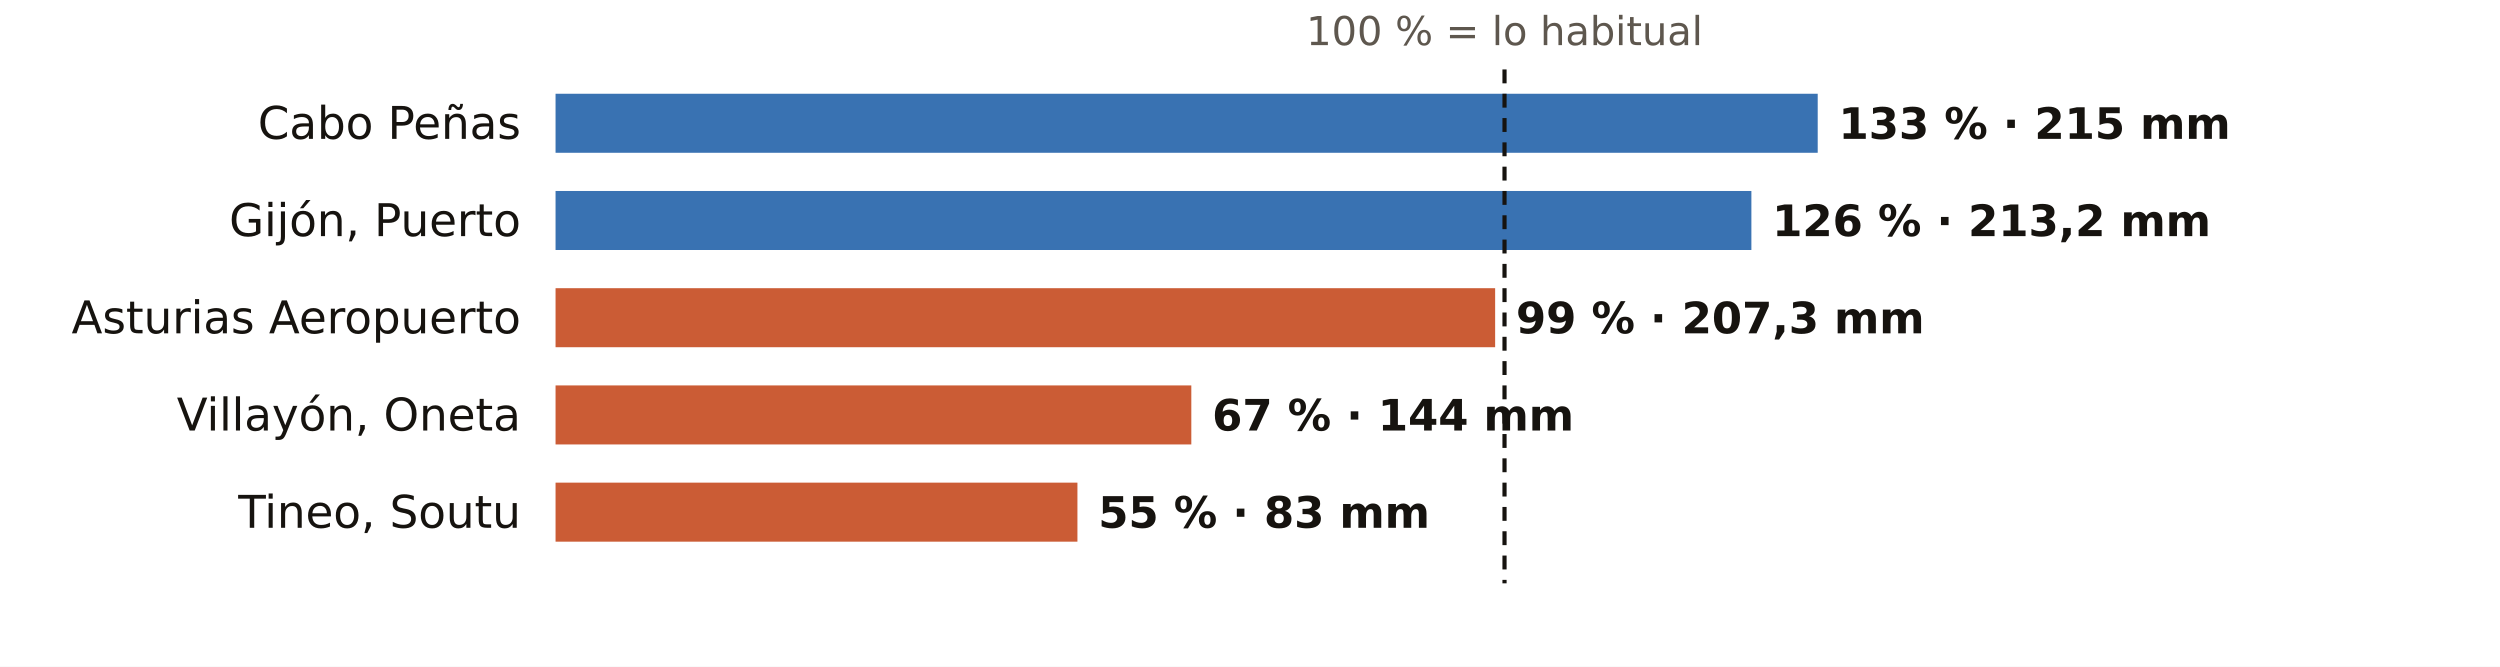
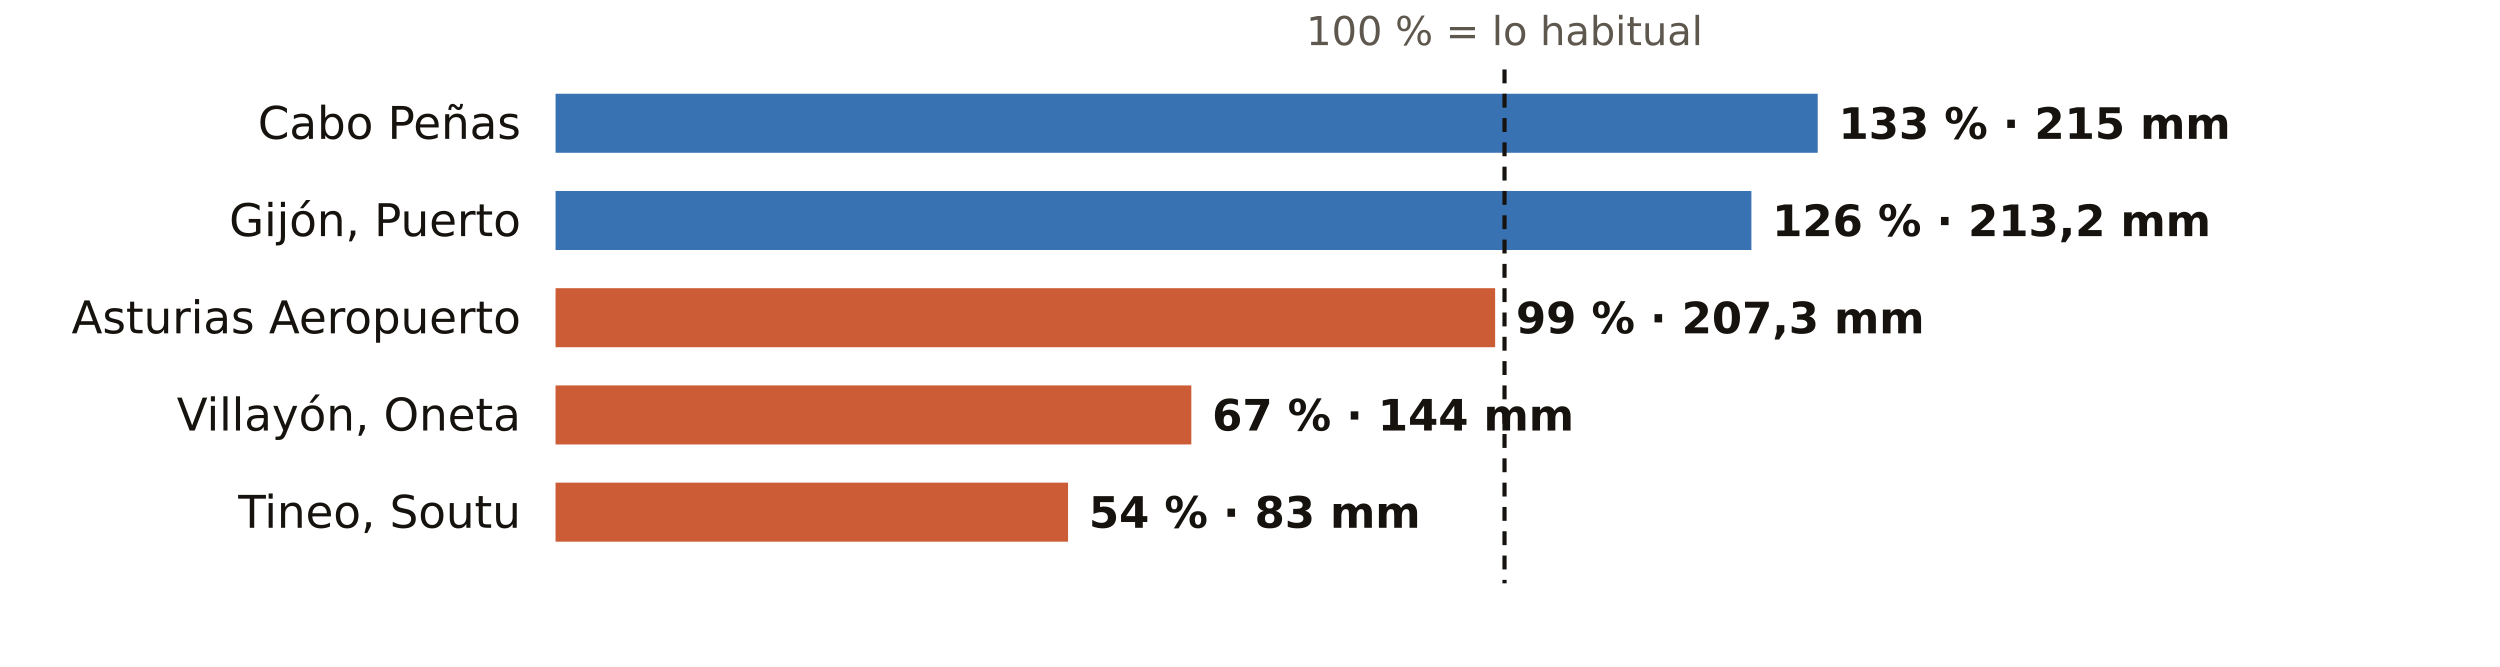
<svg xmlns="http://www.w3.org/2000/svg" viewBox="0 0 720 192" width="720" height="192" role="img" aria-label="El otoño en los pluviómetros de AEMET de Asturias: % de lo habitual">
  <rect width="720" height="192" fill="#FFFFFF" />
  <text x="433.3" y="13.0" font-size="11.5" fill="#5E574E" text-anchor="middle" font-weight="400" font-family="Public Sans, DejaVu Sans, Arial, sans-serif">100 % = lo habitual</text>
  <text x="150.0" y="40.0" font-size="13" fill="#16130F" text-anchor="end" font-weight="500" font-family="Public Sans, DejaVu Sans, Arial, sans-serif">Cabo Peñas</text>
  <rect x="160" y="27" width="363.5" height="17" fill="#1F5FA8" opacity="0.88" />
  <text x="529.5" y="40.0" font-size="12.5" fill="#16130F" text-anchor="start" font-weight="600" font-family="Public Sans, DejaVu Sans, Arial, sans-serif">133 % · 215 mm</text>
  <text x="150.0" y="68.0" font-size="13" fill="#16130F" text-anchor="end" font-weight="500" font-family="Public Sans, DejaVu Sans, Arial, sans-serif">Gijón, Puerto</text>
  <rect x="160" y="55" width="344.4" height="17" fill="#1F5FA8" opacity="0.88" />
  <text x="510.4" y="68.0" font-size="12.5" fill="#16130F" text-anchor="start" font-weight="600" font-family="Public Sans, DejaVu Sans, Arial, sans-serif">126 % · 213,2 mm</text>
  <text x="150.0" y="96.0" font-size="13" fill="#16130F" text-anchor="end" font-weight="500" font-family="Public Sans, DejaVu Sans, Arial, sans-serif">Asturias Aeropuerto</text>
  <rect x="160" y="83" width="270.6" height="17" fill="#C4461A" opacity="0.88" />
  <text x="436.6" y="96.0" font-size="12.5" fill="#16130F" text-anchor="start" font-weight="600" font-family="Public Sans, DejaVu Sans, Arial, sans-serif">99 % · 207,3 mm</text>
  <text x="150.0" y="124.0" font-size="13" fill="#16130F" text-anchor="end" font-weight="500" font-family="Public Sans, DejaVu Sans, Arial, sans-serif">Villayón, Oneta</text>
  <rect x="160" y="111" width="183.1" height="17" fill="#C4461A" opacity="0.88" />
  <text x="349.1" y="124.0" font-size="12.5" fill="#16130F" text-anchor="start" font-weight="600" font-family="Public Sans, DejaVu Sans, Arial, sans-serif">67 % · 144 mm</text>
  <text x="150.0" y="152.0" font-size="13" fill="#16130F" text-anchor="end" font-weight="500" font-family="Public Sans, DejaVu Sans, Arial, sans-serif">Tineo, Soutu</text>
-   <rect x="160" y="139" width="150.3" height="17" fill="#C4461A" opacity="0.88" />
-   <text x="316.3" y="152.0" font-size="12.5" fill="#16130F" text-anchor="start" font-weight="600" font-family="Public Sans, DejaVu Sans, Arial, sans-serif">55 % · 83 mm</text>
+   <rect x="160" y="139" width="147.6" height="17" fill="#C4461A" opacity="0.88" />
+   <text x="313.6" y="152.0" font-size="12.5" fill="#16130F" text-anchor="start" font-weight="600" font-family="Public Sans, DejaVu Sans, Arial, sans-serif">54 % · 83 mm</text>
  <line x1="433.3" x2="433.3" y1="20" y2="168" stroke="#16130F" stroke-width="1.2" stroke-dasharray="4 3" />
</svg>
